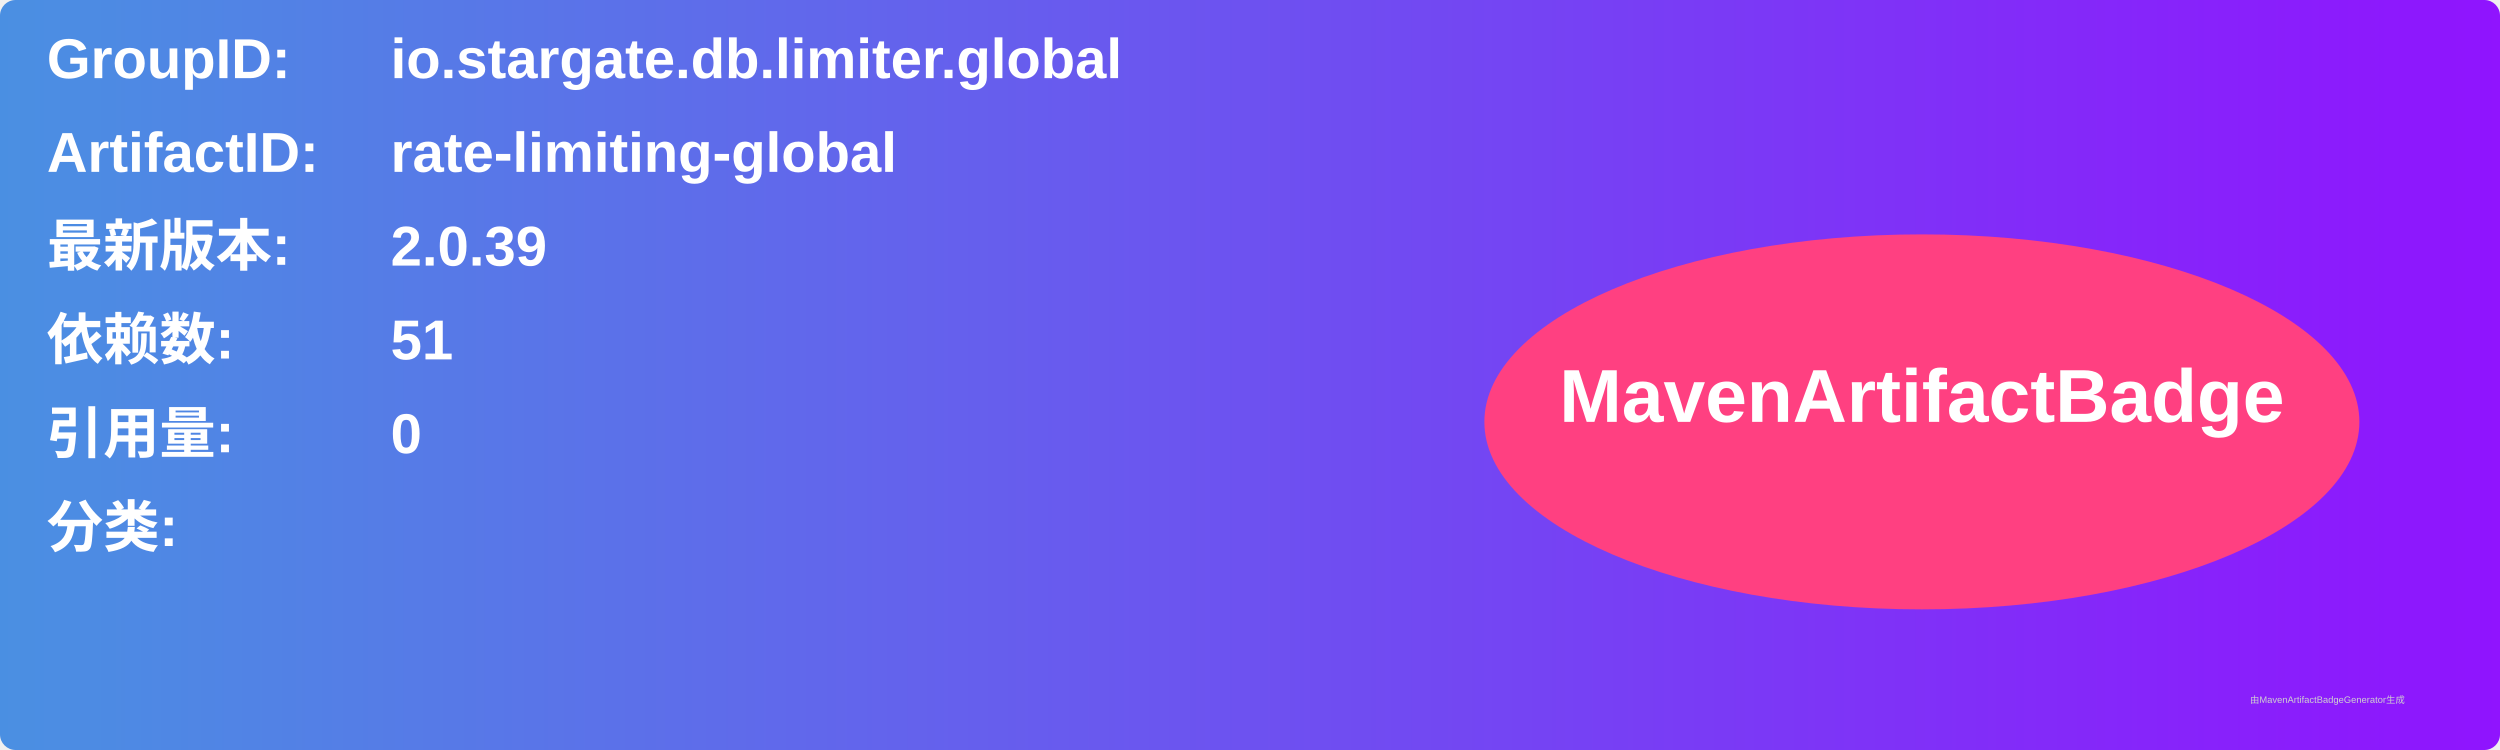
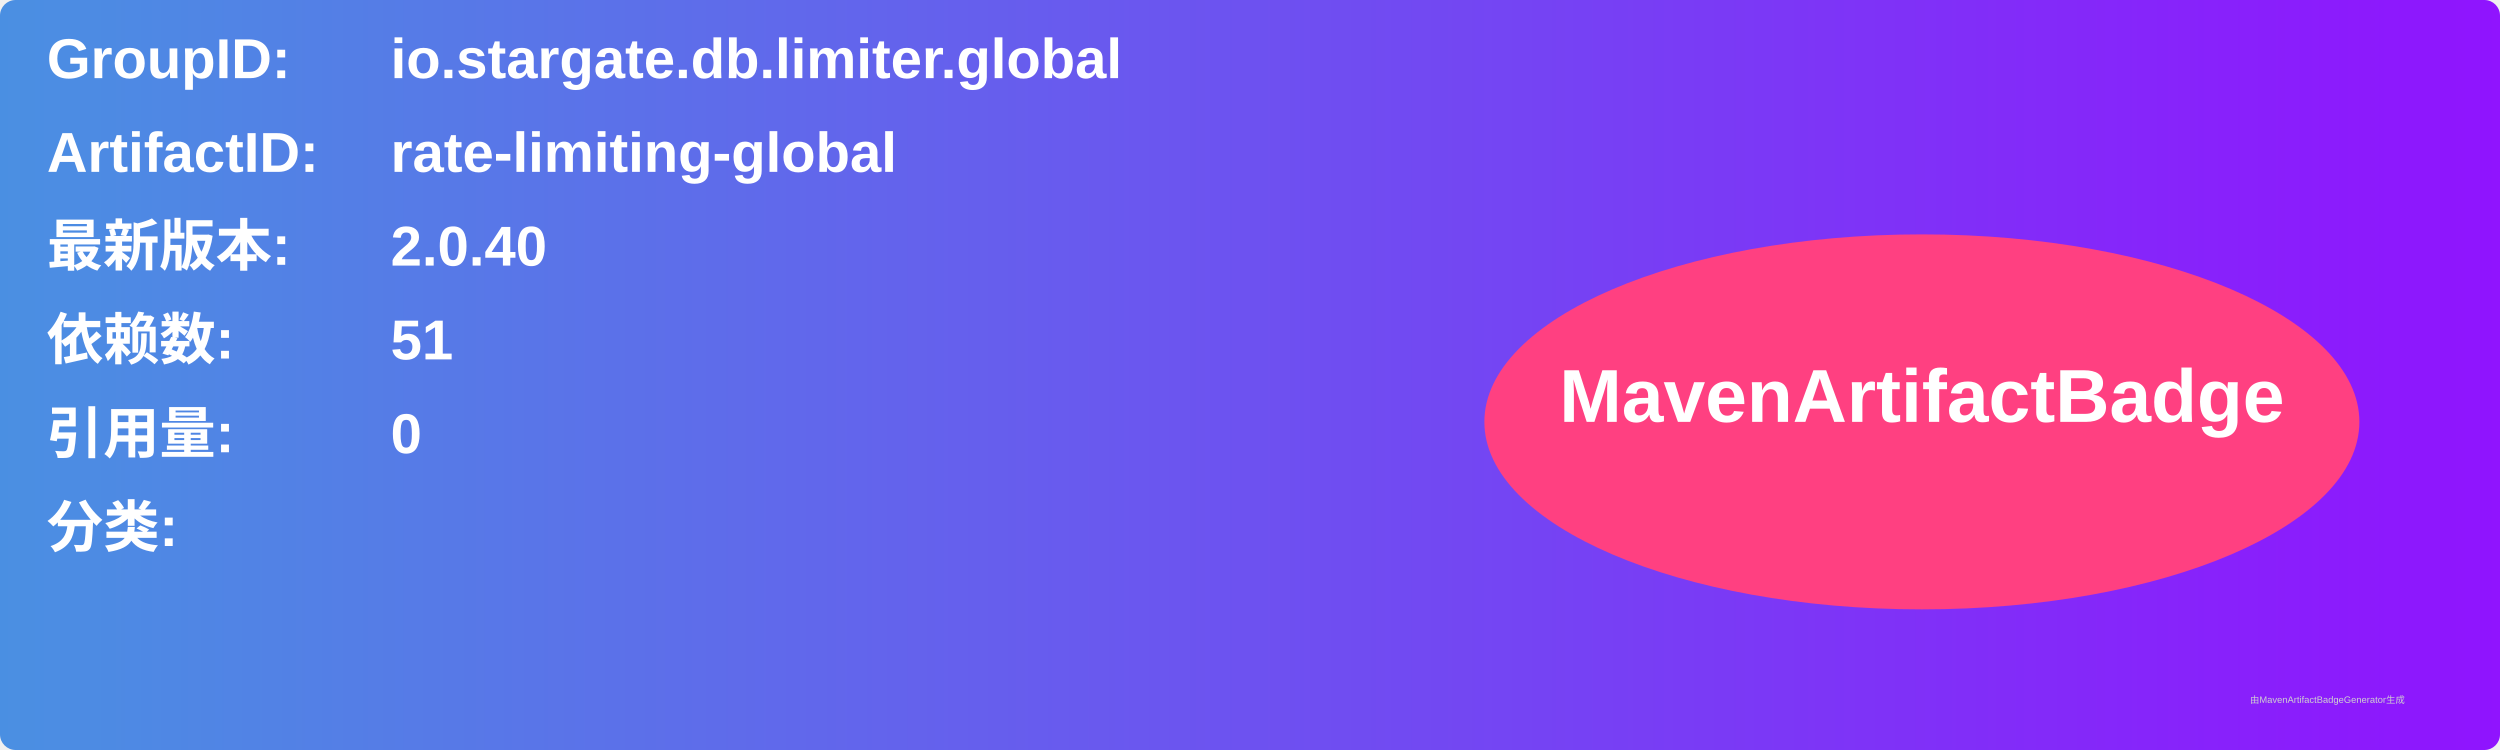
<svg xmlns="http://www.w3.org/2000/svg" width="800" height="240" viewBox="0 0 800 240">
  <linearGradient id="grad" x1="0%" y1="0%" x2="100%" y2="0%">
    <stop offset="0%" stop-color="#4a90e2" />
    <stop offset="100%" stop-color="#9013fe" />
  </linearGradient>
  <rect width="100%" height="100%" rx="5" ry="5" fill="url(#grad)" />
  <g transform="translate(15, 15)">
    <text x="0" y="10" font-family="Arial" font-size="18" fill="white" font-weight="bold" width="260">GroupID:</text>
    <text x="110" y="10" font-family="Arial" font-size="18" fill="white" font-weight="bold" width="460">io.stargate.db.limiter.global</text>
    <text x="0" y="40" font-family="Arial" font-size="18" fill="white" font-weight="bold" width="260">ArtifactID:</text>
    <text x="110" y="40" font-family="Arial" font-size="18" fill="white" font-weight="bold" width="460">rate-limiting-global</text>
    <text x="0" y="70" font-family="Arial" font-size="18" fill="white" font-weight="bold">最新版本:</text>
    <text x="110" y="70" font-family="Arial" font-size="18" fill="white" font-weight="bold">
-       <tspan font-weight="bold">2.0.39</tspan>
+       <tspan font-weight="bold">2.0.40</tspan>
    </text>
    <text x="0" y="100" font-family="Arial" font-size="18" fill="white" font-weight="bold">依赖数: </text>
    <text x="110" y="100" font-family="Arial" font-size="18" fill="white">
      <tspan font-weight="bold">51</tspan>
    </text>
    <text x="0" y="130" font-family="Arial" font-size="18" fill="white" font-weight="bold">引用量: </text>
    <text x="110" y="130" font-family="Arial" font-size="18" fill="white">
      <tspan font-weight="bold">0</tspan>
    </text>
    <text x="0" y="160" font-family="Arial" font-size="18" fill="white" font-weight="bold">分类:</text>
    <text x="10" y="190" font-family="Arial" font-size="10" fill="white">
      <tspan font-weight="bold" />
    </text>
    <ellipse cx="600" cy="120" rx="140" ry="60" fill="#ff4081" />
    <text x="600" y="120" text-anchor="middle" font-family="Arial" font-size="24" fill="white" font-weight="bold">MavenArtifactBadge</text>
  </g>
  <text x="720" y="225" font-family="Arial" font-size="3" fill="#d0d0d0">由MavenArtifactBadgeGenerator生成</text>
</svg>
